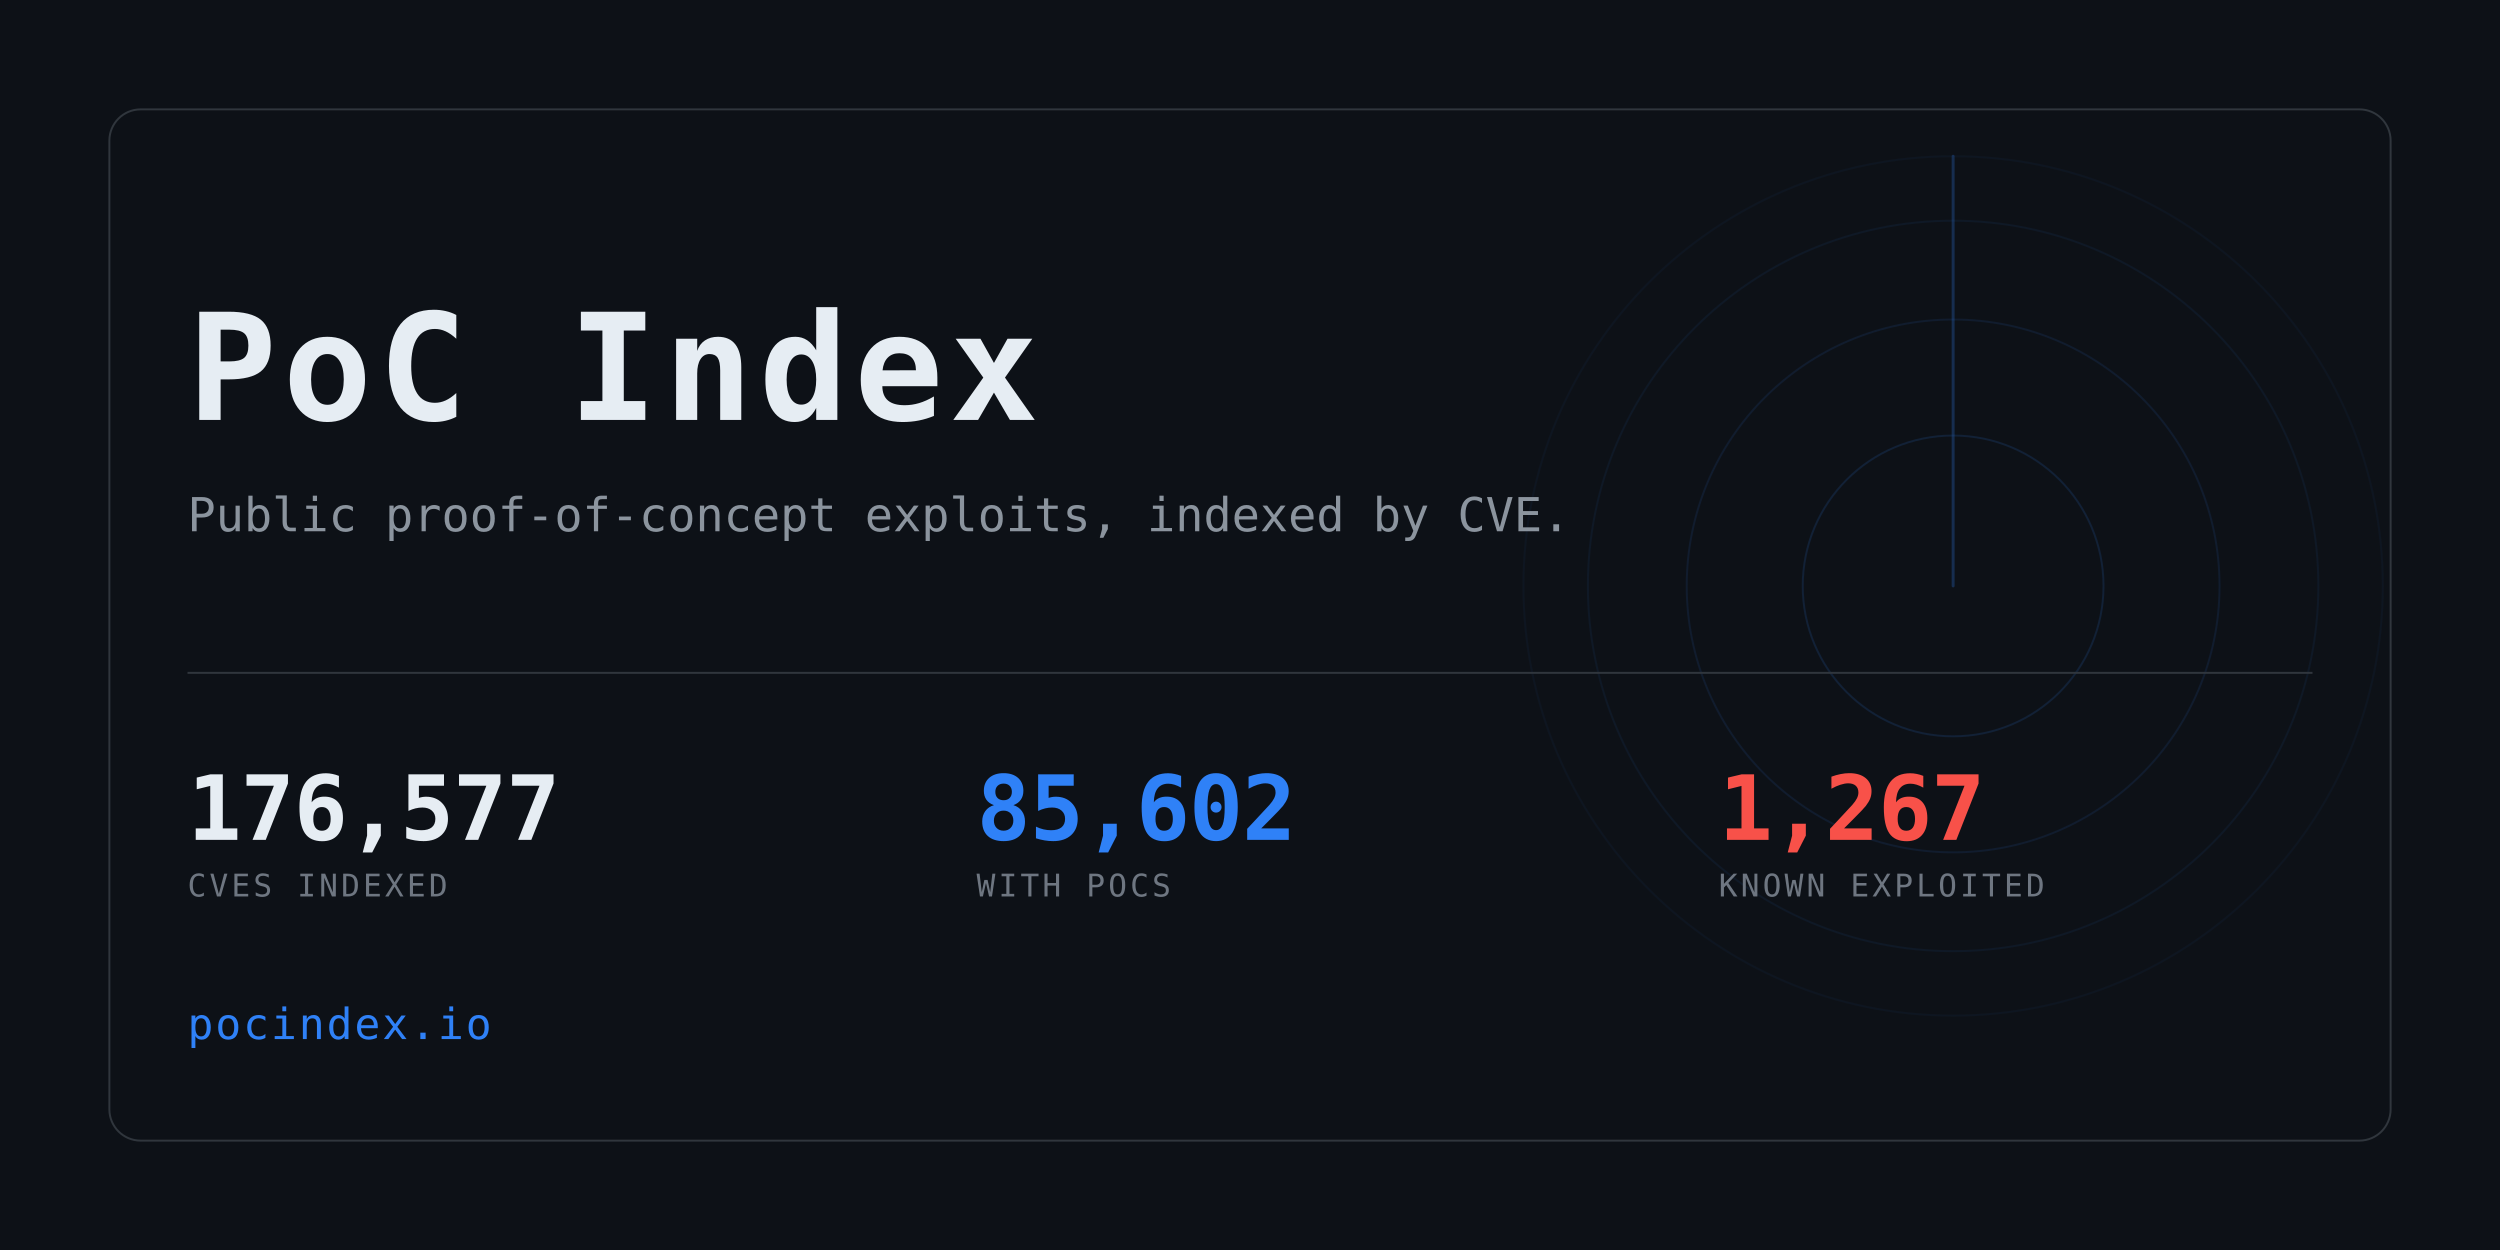
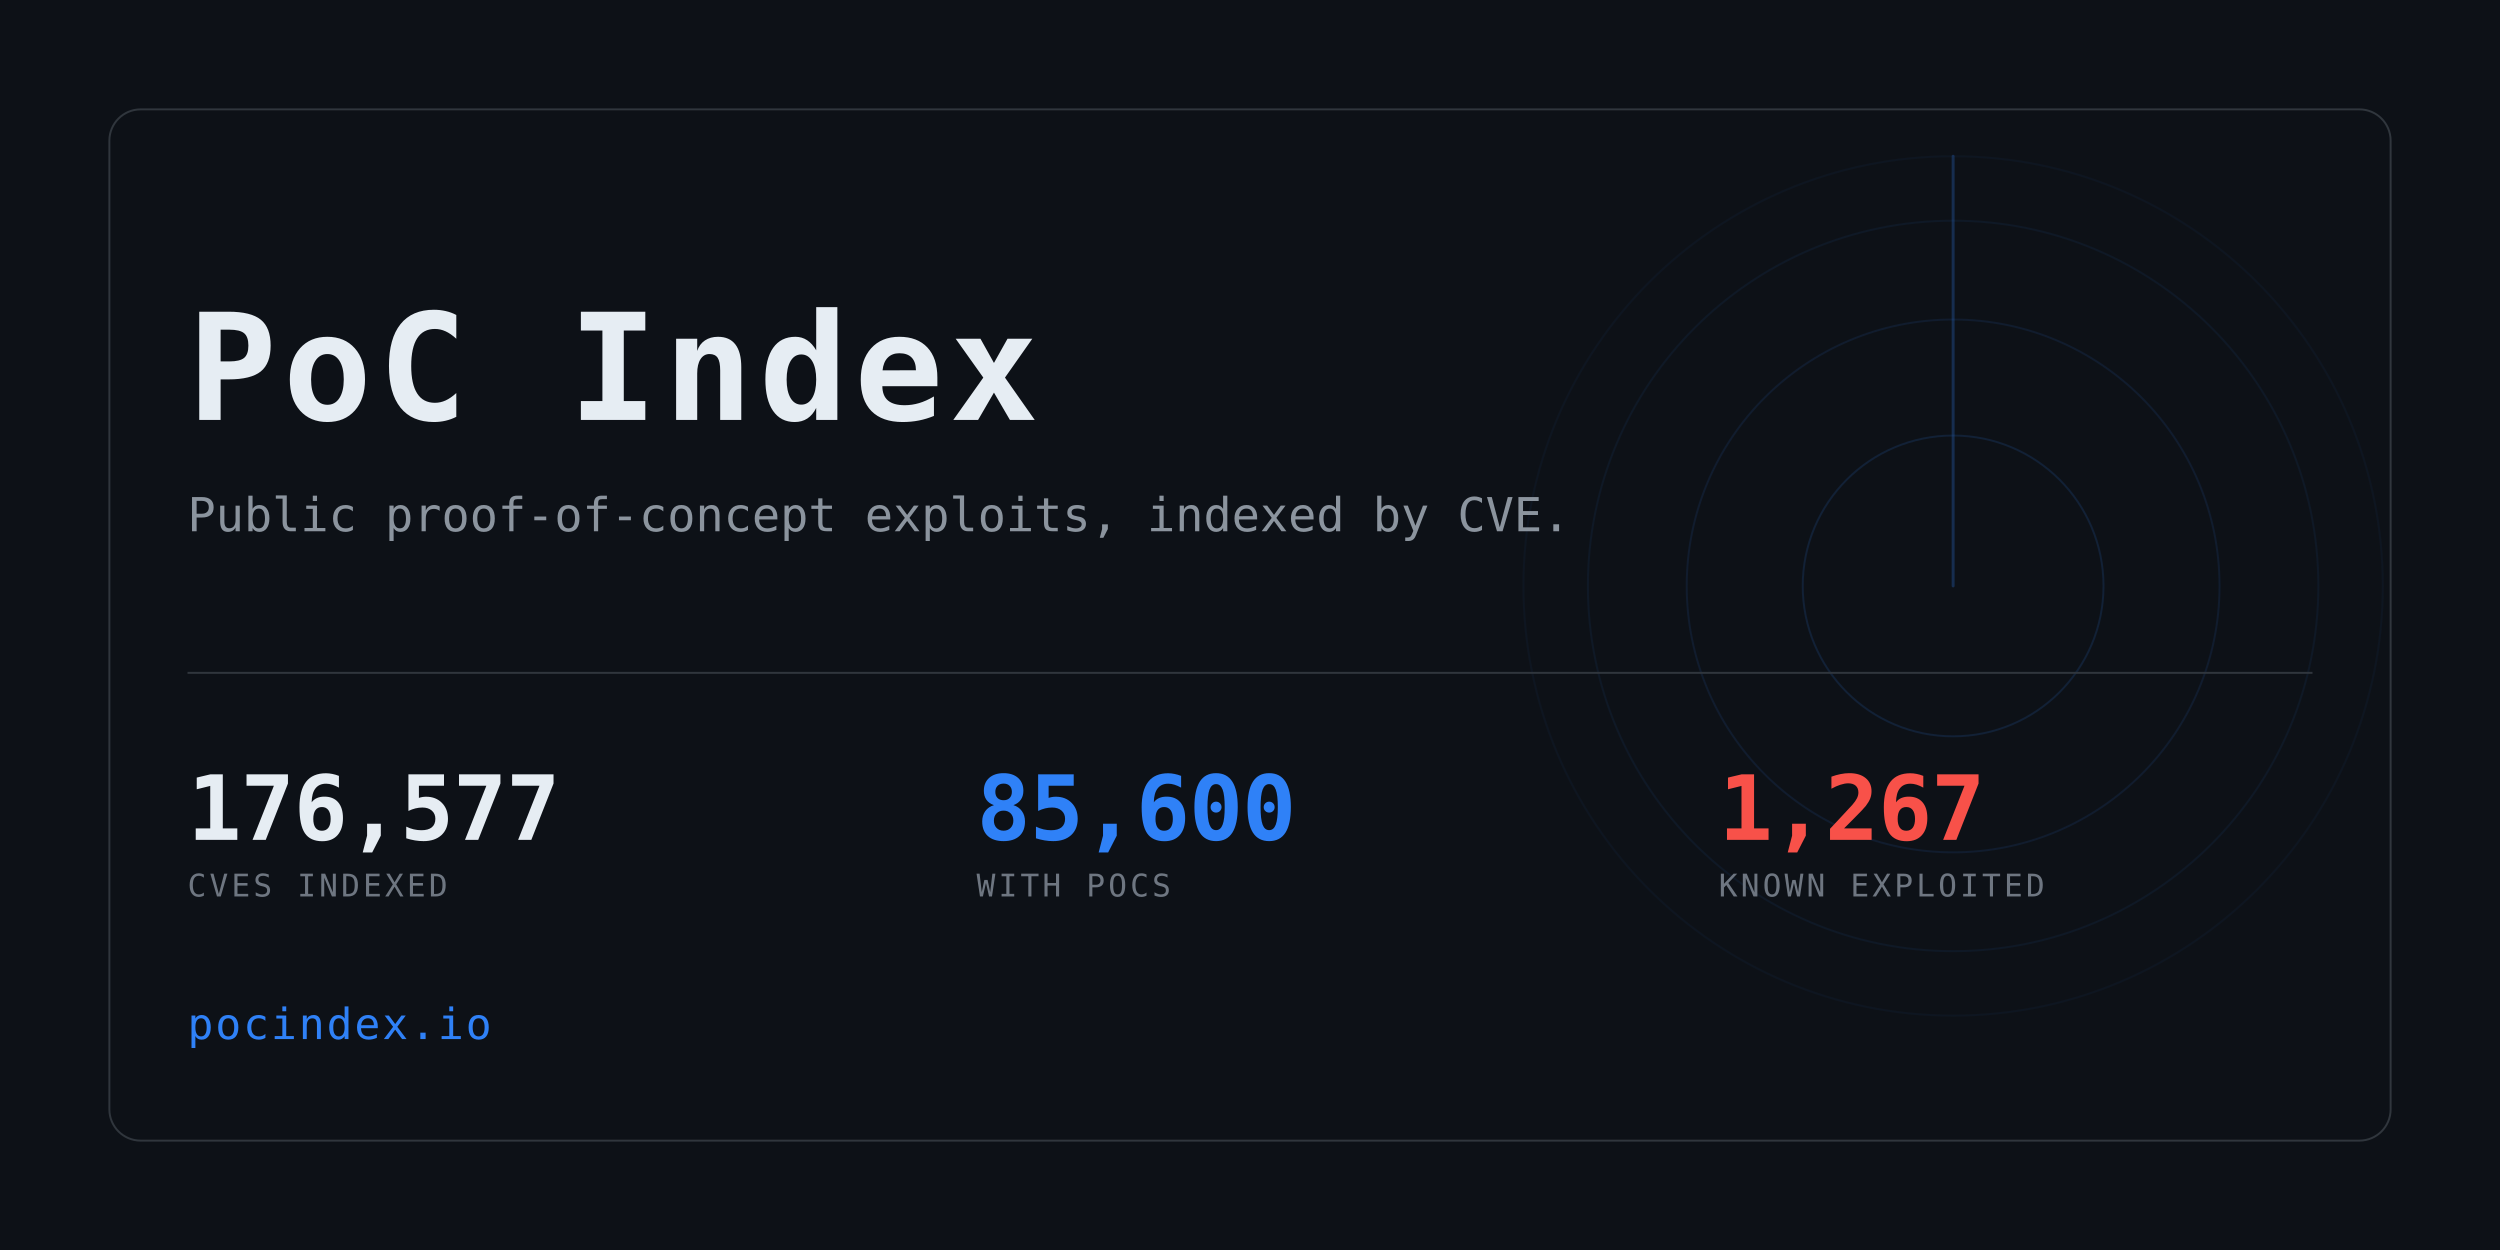
<svg xmlns="http://www.w3.org/2000/svg" width="1280" height="640" viewBox="0 0 1280 640" role="img" aria-label="PoC Index">
  <clipPath id="card">
    <rect x="56" y="56" width="1168" height="528" rx="16" />
  </clipPath>
  <rect width="1280" height="640" fill="#0d1117" />
  <g clip-path="url(#card)" opacity="0.6">
    <g>
      <circle cx="1000" cy="300" r="77.0" fill="none" stroke="#2f81f7" stroke-width="1" opacity="0.234" />
      <circle cx="1000" cy="300" r="136.4" fill="none" stroke="#2f81f7" stroke-width="1" opacity="0.169" />
      <circle cx="1000" cy="300" r="187.0" fill="none" stroke="#2f81f7" stroke-width="1" opacity="0.117" />
      <circle cx="1000" cy="300" r="220.0" fill="none" stroke="#2f81f7" stroke-width="1" opacity="0.078" />
      <line x1="1000" y1="300" x2="1000" y2="80.0" stroke="#2f81f7" stroke-width="1.5" stroke-linecap="round" opacity="0.416">
        <animateTransform attributeName="transform" type="rotate" from="0 1000 300" to="360 1000 300" dur="8s" repeatCount="indefinite" />
      </line>
    </g>
  </g>
  <rect x="56" y="56" width="1168" height="528" rx="16" fill="none" stroke="#30363d" />
  <text x="96" y="215" font-family="ui-monospace,SFMono-Regular,Menlo,Consolas,monospace" font-size="76" font-weight="700" fill="#e6edf3" letter-spacing="3">PoC Index</text>
  <text x="96" y="272" font-family="ui-monospace,SFMono-Regular,Menlo,Consolas,monospace" font-size="24" fill="#8b949e">
    Public proof-of-concept exploits, indexed by CVE.</text>
  <rect x="96" y="344" width="1088" height="1" fill="#30363d" />
  <text x="96" y="430" font-family="ui-monospace,SFMono-Regular,Menlo,Consolas,monospace" font-size="46" font-weight="700" fill="#e6edf3" letter-spacing="-0.5">176,577</text>
  <text x="96" y="459" font-family="ui-monospace,SFMono-Regular,Menlo,Consolas,monospace" font-size="16" fill="#6e7681" letter-spacing="1.6">CVES INDEXED</text>
-   <text x="500" y="430" font-family="ui-monospace,SFMono-Regular,Menlo,Consolas,monospace" font-size="46" font-weight="700" fill="#2f81f7" letter-spacing="-0.5">85,602</text>
+   <text x="500" y="430" font-family="ui-monospace,SFMono-Regular,Menlo,Consolas,monospace" font-size="46" font-weight="700" fill="#2f81f7" letter-spacing="-0.5">85,600</text>
  <text x="500" y="459" font-family="ui-monospace,SFMono-Regular,Menlo,Consolas,monospace" font-size="16" fill="#6e7681" letter-spacing="1.6">WITH POCS</text>
  <text x="880" y="430" font-family="ui-monospace,SFMono-Regular,Menlo,Consolas,monospace" font-size="46" font-weight="700" fill="#f85149" letter-spacing="-0.5">1,267</text>
  <text x="880" y="459" font-family="ui-monospace,SFMono-Regular,Menlo,Consolas,monospace" font-size="16" fill="#6e7681" letter-spacing="1.6">KNOWN EXPLOITED</text>
  <text x="96" y="532" font-family="ui-monospace,SFMono-Regular,Menlo,Consolas,monospace" font-size="22" fill="#2f81f7" letter-spacing="1">pocindex.io</text>
</svg>
